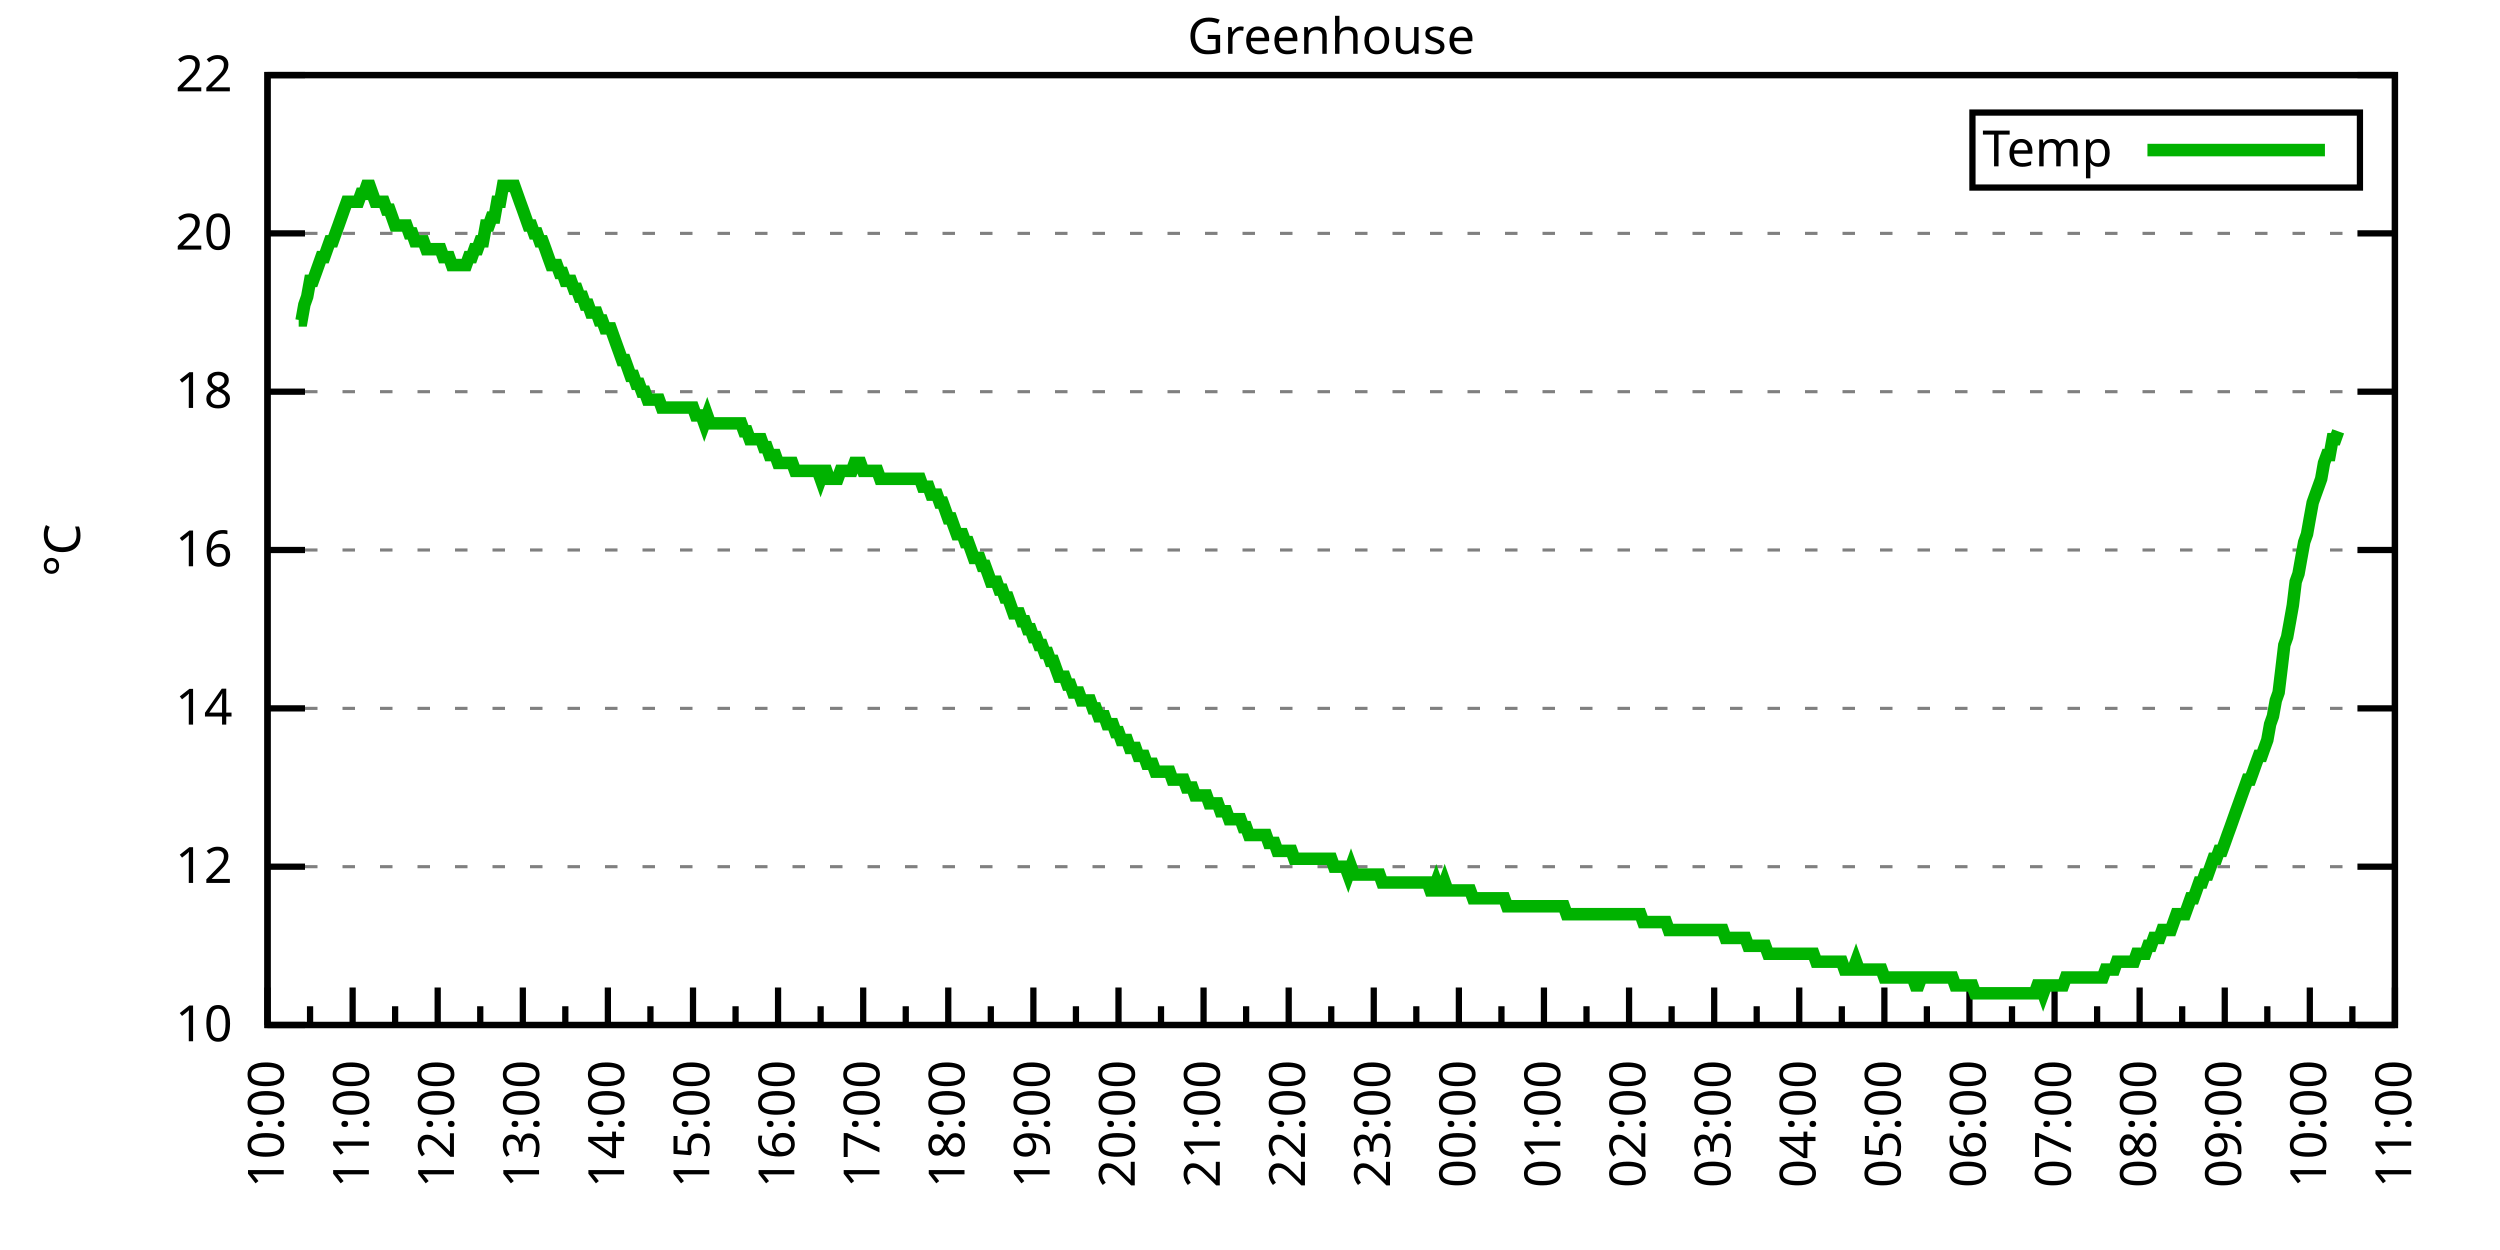
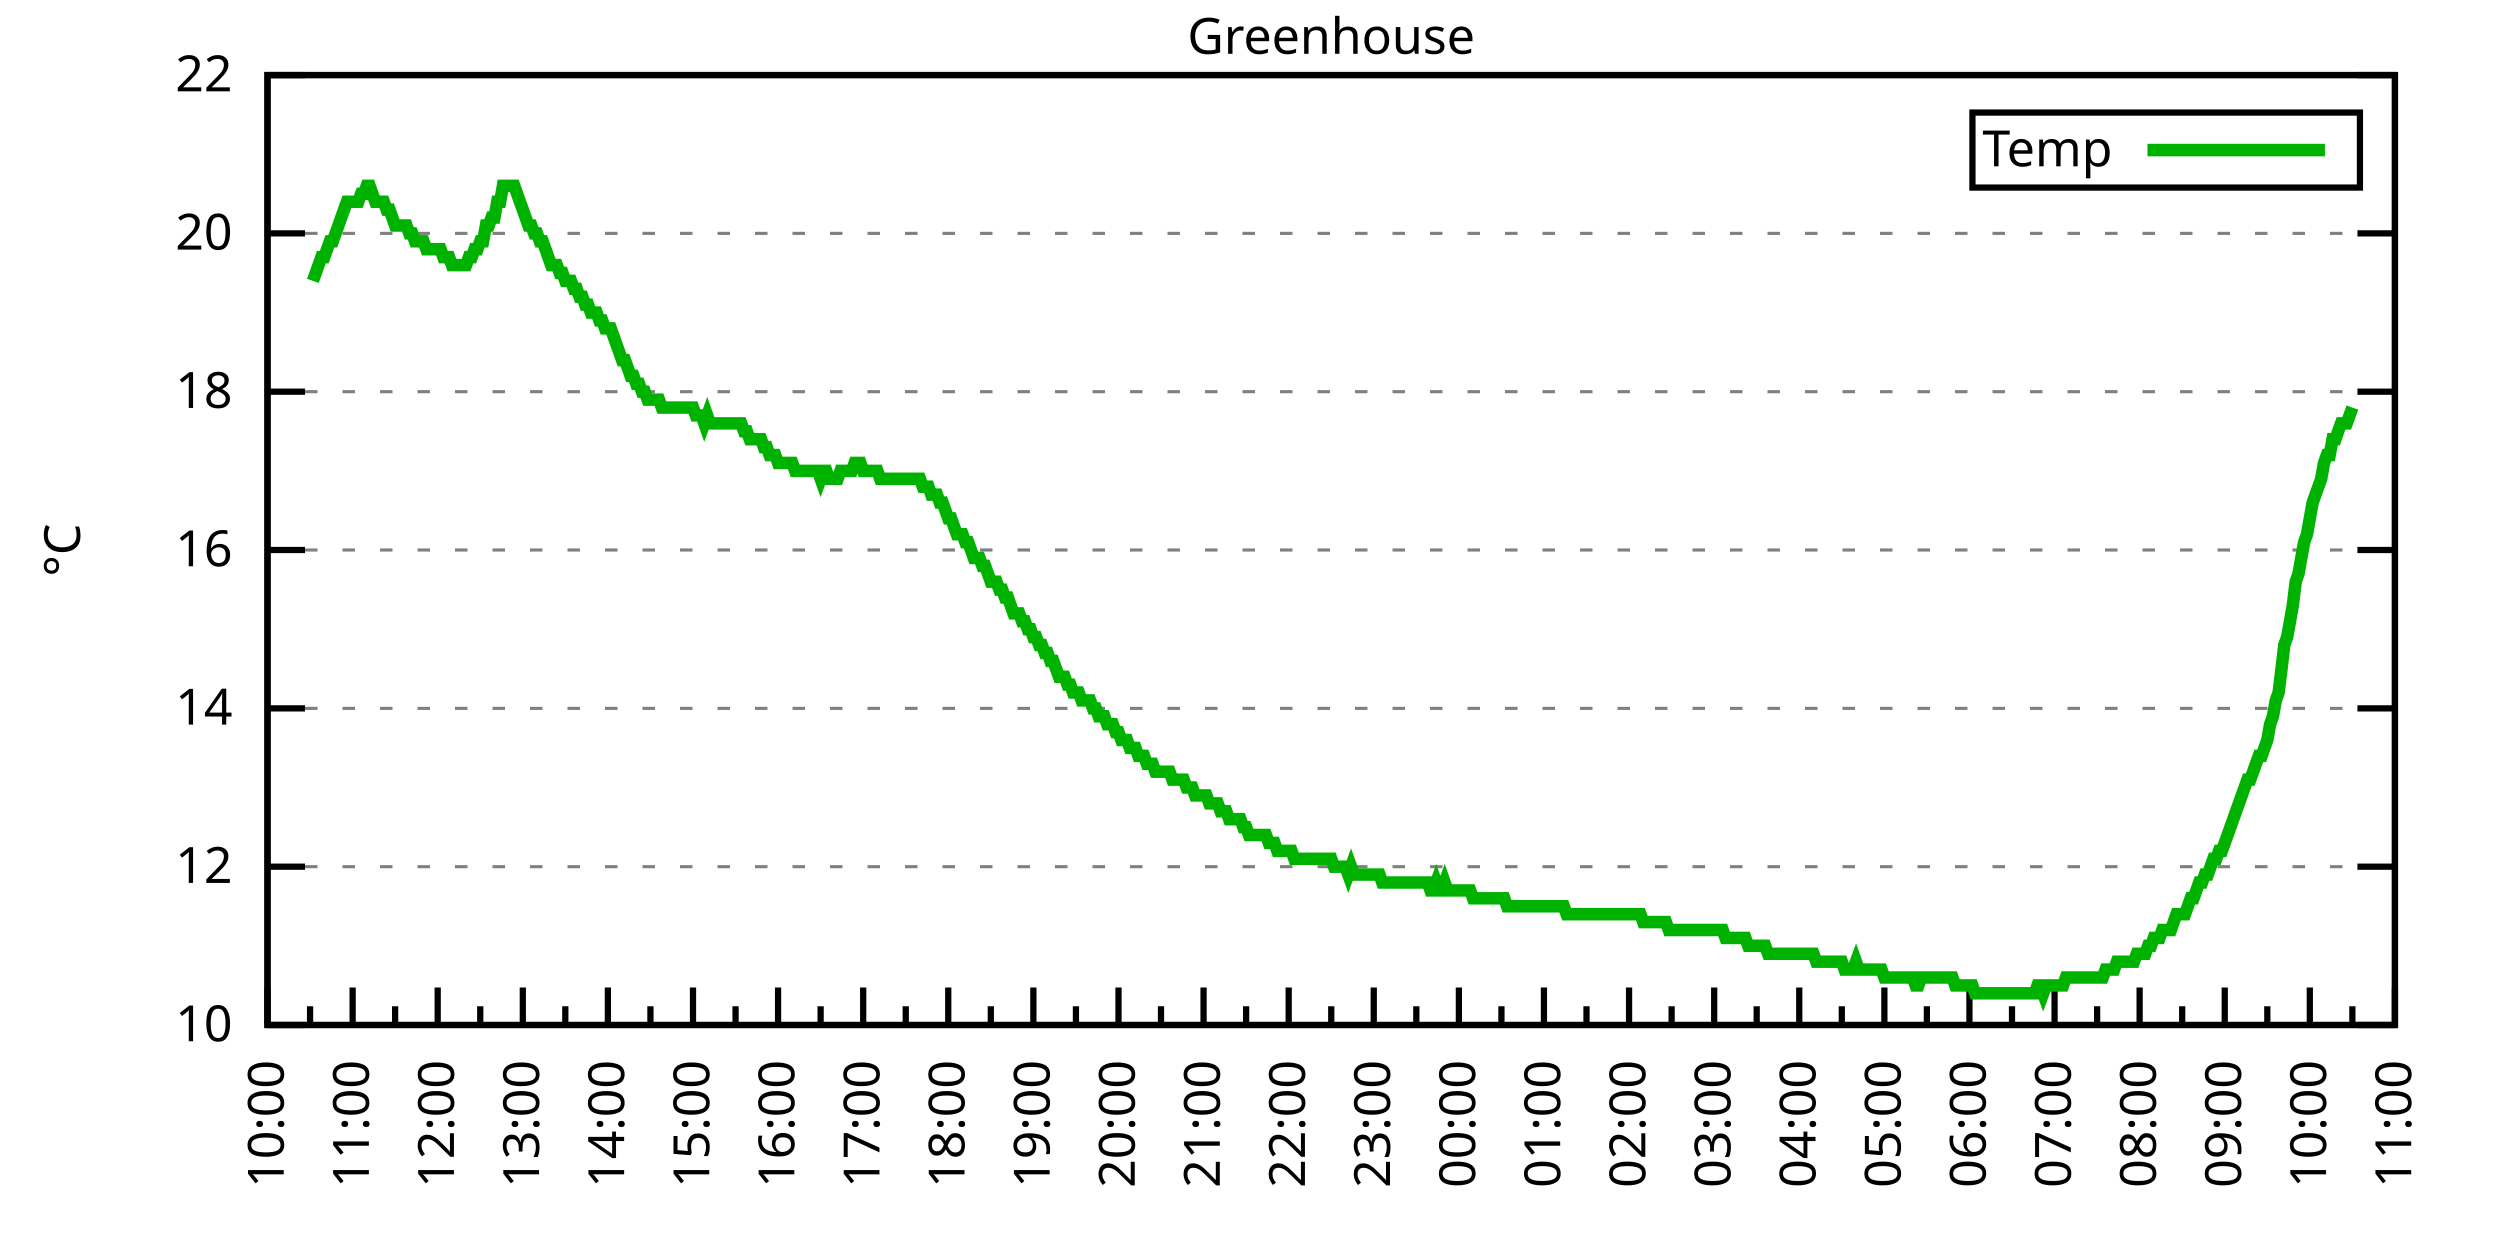
<svg xmlns="http://www.w3.org/2000/svg" xmlns:xlink="http://www.w3.org/1999/xlink" width="400" height="200" viewBox="0 0 400 200">
  <g id="gnuplot_canvas">
    <rect x="0" y="0" width="400" height="200" fill="none" />
    <defs>
      <circle id="gpDot" r="0.5" stroke-width="0.5" stroke="currentColor" />
      <path id="gpPt0" stroke-width="0.333" stroke="currentColor" d="M-1,0 h2 M0,-1 v2" />
      <path id="gpPt1" stroke-width="0.333" stroke="currentColor" d="M-1,-1 L1,1 M1,-1 L-1,1" />
      <path id="gpPt2" stroke-width="0.333" stroke="currentColor" d="M-1,0 L1,0 M0,-1 L0,1 M-1,-1 L1,1 M-1,1 L1,-1" />
      <rect id="gpPt3" stroke-width="0.333" stroke="currentColor" x="-1" y="-1" width="2" height="2" />
      <rect id="gpPt4" stroke-width="0.333" stroke="currentColor" fill="currentColor" x="-1" y="-1" width="2" height="2" />
      <circle id="gpPt5" stroke-width="0.333" stroke="currentColor" cx="0" cy="0" r="1" />
      <use xlink:href="#gpPt5" id="gpPt6" fill="currentColor" stroke="none" />
      <path id="gpPt7" stroke-width="0.333" stroke="currentColor" d="M0,-1.33 L-1.33,0.67 L1.33,0.67 z" />
      <use xlink:href="#gpPt7" id="gpPt8" fill="currentColor" stroke="none" />
      <use xlink:href="#gpPt7" id="gpPt9" stroke="currentColor" transform="rotate(180)" />
      <use xlink:href="#gpPt9" id="gpPt10" fill="currentColor" stroke="none" />
      <use xlink:href="#gpPt3" id="gpPt11" stroke="currentColor" transform="rotate(45)" />
      <use xlink:href="#gpPt11" id="gpPt12" fill="currentColor" stroke="none" />
      <path id="gpPt13" stroke-width="0.333" stroke="currentColor" d="M0,1.330 L1.265,0.411 L0.782,-1.067 L-0.782,-1.076 L-1.265,0.411 z" />
      <use xlink:href="#gpPt13" id="gpPt14" fill="currentColor" stroke="none" />
      <filter id="textbox" filterUnits="objectBoundingBox" x="0" y="0" height="1" width="1">
        <feFlood flood-color="white" flood-opacity="1" result="bgnd" />
        <feComposite in="SourceGraphic" in2="bgnd" operator="atop" />
      </filter>
      <filter id="greybox" filterUnits="objectBoundingBox" x="0" y="0" height="1" width="1">
        <feFlood flood-color="lightgrey" flood-opacity="1" result="grey" />
        <feComposite in="SourceGraphic" in2="grey" operator="atop" />
      </filter>
    </defs>
    <g fill="none" color="white" stroke="currentColor" stroke-width="1.00" stroke-linecap="butt" stroke-linejoin="miter">
</g>
    <g fill="none" color="black" stroke="currentColor" stroke-width="1.00" stroke-linecap="butt" stroke-linejoin="miter">
      <g stroke="none" shape-rendering="crispEdges">
        <polygon fill="rgb(255, 255, 255)" points="42.80,164.00 383.18,164.00 383.18,12.02 42.80,12.02 " />
      </g>
    </g>
    <g fill="none" color="black" stroke="currentColor" stroke-width="1.00" stroke-linecap="butt" stroke-linejoin="miter">
</g>
    <g fill="none" color="black" stroke="black" stroke-width="0.50" stroke-linecap="butt" stroke-linejoin="miter">
</g>
    <g fill="none" color="gray" stroke="currentColor" stroke-width="0.50" stroke-linecap="butt" stroke-linejoin="miter">
      <path stroke="gray" stroke-dasharray="2,4" class="gridline" d="M42.80,164.00 L383.19,164.00  " />
    </g>
    <g fill="none" color="gray" stroke="gray" stroke-width="1.00" stroke-linecap="butt" stroke-linejoin="miter">
</g>
    <g fill="none" color="black" stroke="currentColor" stroke-width="1.00" stroke-linecap="butt" stroke-linejoin="miter">
      <path stroke="black" d="M42.80,164.00 L48.80,164.00 M383.19,164.00 L377.19,164.00  " />
      <g transform="translate(37.20,166.60)" stroke="none" fill="black" font-family="Sans" font-size="8.00" text-anchor="end">
        <text>
          <tspan font-family="Sans"> 10</tspan>
        </text>
      </g>
    </g>
    <g fill="none" color="black" stroke="currentColor" stroke-width="1.00" stroke-linecap="butt" stroke-linejoin="miter">
</g>
    <g fill="none" color="black" stroke="black" stroke-width="0.50" stroke-linecap="butt" stroke-linejoin="miter">
</g>
    <g fill="none" color="gray" stroke="currentColor" stroke-width="0.50" stroke-linecap="butt" stroke-linejoin="miter">
      <path stroke="gray" stroke-dasharray="2,4" class="gridline" d="M42.80,138.67 L383.19,138.67  " />
    </g>
    <g fill="none" color="gray" stroke="gray" stroke-width="1.00" stroke-linecap="butt" stroke-linejoin="miter">
</g>
    <g fill="none" color="black" stroke="currentColor" stroke-width="1.00" stroke-linecap="butt" stroke-linejoin="miter">
      <path stroke="black" d="M42.80,138.67 L48.80,138.67 M383.19,138.67 L377.19,138.67  " />
      <g transform="translate(37.20,141.27)" stroke="none" fill="black" font-family="Sans" font-size="8.00" text-anchor="end">
        <text>
          <tspan font-family="Sans"> 12</tspan>
        </text>
      </g>
    </g>
    <g fill="none" color="black" stroke="currentColor" stroke-width="1.00" stroke-linecap="butt" stroke-linejoin="miter">
</g>
    <g fill="none" color="black" stroke="black" stroke-width="0.50" stroke-linecap="butt" stroke-linejoin="miter">
</g>
    <g fill="none" color="gray" stroke="currentColor" stroke-width="0.50" stroke-linecap="butt" stroke-linejoin="miter">
      <path stroke="gray" stroke-dasharray="2,4" class="gridline" d="M42.80,113.34 L383.19,113.34  " />
    </g>
    <g fill="none" color="gray" stroke="gray" stroke-width="1.00" stroke-linecap="butt" stroke-linejoin="miter">
</g>
    <g fill="none" color="black" stroke="currentColor" stroke-width="1.00" stroke-linecap="butt" stroke-linejoin="miter">
      <path stroke="black" d="M42.80,113.34 L48.80,113.34 M383.19,113.34 L377.19,113.34  " />
      <g transform="translate(37.20,115.94)" stroke="none" fill="black" font-family="Sans" font-size="8.00" text-anchor="end">
        <text>
          <tspan font-family="Sans"> 14</tspan>
        </text>
      </g>
    </g>
    <g fill="none" color="black" stroke="currentColor" stroke-width="1.00" stroke-linecap="butt" stroke-linejoin="miter">
</g>
    <g fill="none" color="black" stroke="black" stroke-width="0.50" stroke-linecap="butt" stroke-linejoin="miter">
</g>
    <g fill="none" color="gray" stroke="currentColor" stroke-width="0.50" stroke-linecap="butt" stroke-linejoin="miter">
      <path stroke="gray" stroke-dasharray="2,4" class="gridline" d="M42.80,88.00 L383.19,88.00  " />
    </g>
    <g fill="none" color="gray" stroke="gray" stroke-width="1.00" stroke-linecap="butt" stroke-linejoin="miter">
</g>
    <g fill="none" color="black" stroke="currentColor" stroke-width="1.00" stroke-linecap="butt" stroke-linejoin="miter">
      <path stroke="black" d="M42.80,88.00 L48.80,88.00 M383.19,88.00 L377.19,88.00  " />
      <g transform="translate(37.20,90.60)" stroke="none" fill="black" font-family="Sans" font-size="8.00" text-anchor="end">
        <text>
          <tspan font-family="Sans"> 16</tspan>
        </text>
      </g>
    </g>
    <g fill="none" color="black" stroke="currentColor" stroke-width="1.00" stroke-linecap="butt" stroke-linejoin="miter">
</g>
    <g fill="none" color="black" stroke="black" stroke-width="0.50" stroke-linecap="butt" stroke-linejoin="miter">
</g>
    <g fill="none" color="gray" stroke="currentColor" stroke-width="0.50" stroke-linecap="butt" stroke-linejoin="miter">
      <path stroke="gray" stroke-dasharray="2,4" class="gridline" d="M42.80,62.67 L383.19,62.67  " />
    </g>
    <g fill="none" color="gray" stroke="gray" stroke-width="1.00" stroke-linecap="butt" stroke-linejoin="miter">
</g>
    <g fill="none" color="black" stroke="currentColor" stroke-width="1.00" stroke-linecap="butt" stroke-linejoin="miter">
      <path stroke="black" d="M42.80,62.67 L48.80,62.67 M383.19,62.67 L377.19,62.67  " />
      <g transform="translate(37.20,65.27)" stroke="none" fill="black" font-family="Sans" font-size="8.00" text-anchor="end">
        <text>
          <tspan font-family="Sans"> 18</tspan>
        </text>
      </g>
    </g>
    <g fill="none" color="black" stroke="currentColor" stroke-width="1.00" stroke-linecap="butt" stroke-linejoin="miter">
</g>
    <g fill="none" color="black" stroke="black" stroke-width="0.50" stroke-linecap="butt" stroke-linejoin="miter">
</g>
    <g fill="none" color="gray" stroke="currentColor" stroke-width="0.50" stroke-linecap="butt" stroke-linejoin="miter">
      <path stroke="gray" stroke-dasharray="2,4" class="gridline" d="M42.80,37.34 L383.19,37.34  " />
    </g>
    <g fill="none" color="gray" stroke="gray" stroke-width="1.00" stroke-linecap="butt" stroke-linejoin="miter">
</g>
    <g fill="none" color="black" stroke="currentColor" stroke-width="1.00" stroke-linecap="butt" stroke-linejoin="miter">
      <path stroke="black" d="M42.80,37.34 L48.80,37.34 M383.19,37.34 L377.19,37.34  " />
      <g transform="translate(37.20,39.94)" stroke="none" fill="black" font-family="Sans" font-size="8.00" text-anchor="end">
        <text>
          <tspan font-family="Sans"> 20</tspan>
        </text>
      </g>
    </g>
    <g fill="none" color="black" stroke="currentColor" stroke-width="1.00" stroke-linecap="butt" stroke-linejoin="miter">
</g>
    <g fill="none" color="black" stroke="black" stroke-width="0.50" stroke-linecap="butt" stroke-linejoin="miter">
</g>
    <g fill="none" color="gray" stroke="currentColor" stroke-width="0.50" stroke-linecap="butt" stroke-linejoin="miter">
      <path stroke="gray" stroke-dasharray="2,4" class="gridline" d="M42.80,12.01 L383.19,12.01  " />
    </g>
    <g fill="none" color="gray" stroke="gray" stroke-width="1.00" stroke-linecap="butt" stroke-linejoin="miter">
</g>
    <g fill="none" color="black" stroke="currentColor" stroke-width="1.00" stroke-linecap="butt" stroke-linejoin="miter">
      <path stroke="black" d="M42.80,12.01 L48.80,12.01 M383.19,12.01 L377.19,12.01  " />
      <g transform="translate(37.20,14.61)" stroke="none" fill="black" font-family="Sans" font-size="8.00" text-anchor="end">
        <text>
          <tspan font-family="Sans"> 22</tspan>
        </text>
      </g>
    </g>
    <g fill="none" color="black" stroke="currentColor" stroke-width="1.00" stroke-linecap="butt" stroke-linejoin="miter">
      <path stroke="black" d="M42.80,164.00 L42.80,158.00  " />
      <g transform="translate(45.40,169.60) rotate(270)" stroke="none" fill="black" font-family="Sans" font-size="8.00" text-anchor="end">
        <text>
          <tspan font-family="Sans">10:00</tspan>
        </text>
      </g>
    </g>
    <g fill="none" color="black" stroke="currentColor" stroke-width="1.00" stroke-linecap="butt" stroke-linejoin="miter">
      <path stroke="black" d="M49.61,164.00 L49.61,161.00 M56.42,164.00 L56.42,158.00  " />
      <g transform="translate(59.02,169.60) rotate(270)" stroke="none" fill="black" font-family="Sans" font-size="8.00" text-anchor="end">
        <text>
          <tspan font-family="Sans">11:00</tspan>
        </text>
      </g>
    </g>
    <g fill="none" color="black" stroke="currentColor" stroke-width="1.00" stroke-linecap="butt" stroke-linejoin="miter">
      <path stroke="black" d="M63.22,164.00 L63.22,161.00 M70.03,164.00 L70.03,158.00  " />
      <g transform="translate(72.63,169.60) rotate(270)" stroke="none" fill="black" font-family="Sans" font-size="8.00" text-anchor="end">
        <text>
          <tspan font-family="Sans">12:00</tspan>
        </text>
      </g>
    </g>
    <g fill="none" color="black" stroke="currentColor" stroke-width="1.00" stroke-linecap="butt" stroke-linejoin="miter">
      <path stroke="black" d="M76.84,164.00 L76.84,161.00 M83.65,164.00 L83.65,158.00  " />
      <g transform="translate(86.25,169.60) rotate(270)" stroke="none" fill="black" font-family="Sans" font-size="8.00" text-anchor="end">
        <text>
          <tspan font-family="Sans">13:00</tspan>
        </text>
      </g>
    </g>
    <g fill="none" color="black" stroke="currentColor" stroke-width="1.00" stroke-linecap="butt" stroke-linejoin="miter">
      <path stroke="black" d="M90.45,164.00 L90.45,161.00 M97.26,164.00 L97.26,158.00  " />
      <g transform="translate(99.86,169.60) rotate(270)" stroke="none" fill="black" font-family="Sans" font-size="8.00" text-anchor="end">
        <text>
          <tspan font-family="Sans">14:00</tspan>
        </text>
      </g>
    </g>
    <g fill="none" color="black" stroke="currentColor" stroke-width="1.00" stroke-linecap="butt" stroke-linejoin="miter">
      <path stroke="black" d="M104.07,164.00 L104.07,161.00 M110.88,164.00 L110.88,158.00  " />
      <g transform="translate(113.48,169.60) rotate(270)" stroke="none" fill="black" font-family="Sans" font-size="8.00" text-anchor="end">
        <text>
          <tspan font-family="Sans">15:00</tspan>
        </text>
      </g>
    </g>
    <g fill="none" color="black" stroke="currentColor" stroke-width="1.00" stroke-linecap="butt" stroke-linejoin="miter">
      <path stroke="black" d="M117.69,164.00 L117.69,161.00 M124.49,164.00 L124.49,158.00  " />
      <g transform="translate(127.09,169.60) rotate(270)" stroke="none" fill="black" font-family="Sans" font-size="8.00" text-anchor="end">
        <text>
          <tspan font-family="Sans">16:00</tspan>
        </text>
      </g>
    </g>
    <g fill="none" color="black" stroke="currentColor" stroke-width="1.00" stroke-linecap="butt" stroke-linejoin="miter">
      <path stroke="black" d="M131.30,164.00 L131.30,161.00 M138.11,164.00 L138.11,158.00  " />
      <g transform="translate(140.71,169.60) rotate(270)" stroke="none" fill="black" font-family="Sans" font-size="8.00" text-anchor="end">
        <text>
          <tspan font-family="Sans">17:00</tspan>
        </text>
      </g>
    </g>
    <g fill="none" color="black" stroke="currentColor" stroke-width="1.00" stroke-linecap="butt" stroke-linejoin="miter">
      <path stroke="black" d="M144.92,164.00 L144.92,161.00 M151.72,164.00 L151.72,158.00  " />
      <g transform="translate(154.32,169.60) rotate(270)" stroke="none" fill="black" font-family="Sans" font-size="8.00" text-anchor="end">
        <text>
          <tspan font-family="Sans">18:00</tspan>
        </text>
      </g>
    </g>
    <g fill="none" color="black" stroke="currentColor" stroke-width="1.00" stroke-linecap="butt" stroke-linejoin="miter">
      <path stroke="black" d="M158.53,164.00 L158.53,161.00 M165.34,164.00 L165.34,158.00  " />
      <g transform="translate(167.94,169.60) rotate(270)" stroke="none" fill="black" font-family="Sans" font-size="8.00" text-anchor="end">
        <text>
          <tspan font-family="Sans">19:00</tspan>
        </text>
      </g>
    </g>
    <g fill="none" color="black" stroke="currentColor" stroke-width="1.00" stroke-linecap="butt" stroke-linejoin="miter">
      <path stroke="black" d="M172.15,164.00 L172.15,161.00 M178.96,164.00 L178.96,158.00  " />
      <g transform="translate(181.56,169.60) rotate(270)" stroke="none" fill="black" font-family="Sans" font-size="8.00" text-anchor="end">
        <text>
          <tspan font-family="Sans">20:00</tspan>
        </text>
      </g>
    </g>
    <g fill="none" color="black" stroke="currentColor" stroke-width="1.00" stroke-linecap="butt" stroke-linejoin="miter">
      <path stroke="black" d="M185.76,164.00 L185.76,161.00 M192.57,164.00 L192.57,158.00  " />
      <g transform="translate(195.17,169.60) rotate(270)" stroke="none" fill="black" font-family="Sans" font-size="8.00" text-anchor="end">
        <text>
          <tspan font-family="Sans">21:00</tspan>
        </text>
      </g>
    </g>
    <g fill="none" color="black" stroke="currentColor" stroke-width="1.00" stroke-linecap="butt" stroke-linejoin="miter">
      <path stroke="black" d="M199.38,164.00 L199.38,161.00 M206.19,164.00 L206.19,158.00  " />
      <g transform="translate(208.79,169.60) rotate(270)" stroke="none" fill="black" font-family="Sans" font-size="8.00" text-anchor="end">
        <text>
          <tspan font-family="Sans">22:00</tspan>
        </text>
      </g>
    </g>
    <g fill="none" color="black" stroke="currentColor" stroke-width="1.00" stroke-linecap="butt" stroke-linejoin="miter">
      <path stroke="black" d="M213.00,164.00 L213.00,161.00 M219.80,164.00 L219.80,158.00  " />
      <g transform="translate(222.40,169.60) rotate(270)" stroke="none" fill="black" font-family="Sans" font-size="8.00" text-anchor="end">
        <text>
          <tspan font-family="Sans">23:00</tspan>
        </text>
      </g>
    </g>
    <g fill="none" color="black" stroke="currentColor" stroke-width="1.00" stroke-linecap="butt" stroke-linejoin="miter">
      <path stroke="black" d="M226.61,164.00 L226.61,161.00 M233.42,164.00 L233.42,158.00  " />
      <g transform="translate(236.02,169.60) rotate(270)" stroke="none" fill="black" font-family="Sans" font-size="8.00" text-anchor="end">
        <text>
          <tspan font-family="Sans">00:00</tspan>
        </text>
      </g>
    </g>
    <g fill="none" color="black" stroke="currentColor" stroke-width="1.00" stroke-linecap="butt" stroke-linejoin="miter">
      <path stroke="black" d="M240.23,164.00 L240.23,161.00 M247.03,164.00 L247.03,158.00  " />
      <g transform="translate(249.63,169.60) rotate(270)" stroke="none" fill="black" font-family="Sans" font-size="8.00" text-anchor="end">
        <text>
          <tspan font-family="Sans">01:00</tspan>
        </text>
      </g>
    </g>
    <g fill="none" color="black" stroke="currentColor" stroke-width="1.00" stroke-linecap="butt" stroke-linejoin="miter">
      <path stroke="black" d="M253.84,164.00 L253.84,161.00 M260.65,164.00 L260.65,158.00  " />
      <g transform="translate(263.25,169.60) rotate(270)" stroke="none" fill="black" font-family="Sans" font-size="8.00" text-anchor="end">
        <text>
          <tspan font-family="Sans">02:00</tspan>
        </text>
      </g>
    </g>
    <g fill="none" color="black" stroke="currentColor" stroke-width="1.00" stroke-linecap="butt" stroke-linejoin="miter">
      <path stroke="black" d="M267.46,164.00 L267.46,161.00 M274.27,164.00 L274.27,158.00  " />
      <g transform="translate(276.87,169.60) rotate(270)" stroke="none" fill="black" font-family="Sans" font-size="8.00" text-anchor="end">
        <text>
          <tspan font-family="Sans">03:00</tspan>
        </text>
      </g>
    </g>
    <g fill="none" color="black" stroke="currentColor" stroke-width="1.00" stroke-linecap="butt" stroke-linejoin="miter">
      <path stroke="black" d="M281.07,164.00 L281.07,161.00 M287.88,164.00 L287.88,158.00  " />
      <g transform="translate(290.48,169.60) rotate(270)" stroke="none" fill="black" font-family="Sans" font-size="8.00" text-anchor="end">
        <text>
          <tspan font-family="Sans">04:00</tspan>
        </text>
      </g>
    </g>
    <g fill="none" color="black" stroke="currentColor" stroke-width="1.00" stroke-linecap="butt" stroke-linejoin="miter">
      <path stroke="black" d="M294.69,164.00 L294.69,161.00 M301.50,164.00 L301.50,158.00  " />
      <g transform="translate(304.10,169.60) rotate(270)" stroke="none" fill="black" font-family="Sans" font-size="8.00" text-anchor="end">
        <text>
          <tspan font-family="Sans">05:00</tspan>
        </text>
      </g>
    </g>
    <g fill="none" color="black" stroke="currentColor" stroke-width="1.00" stroke-linecap="butt" stroke-linejoin="miter">
      <path stroke="black" d="M308.30,164.00 L308.30,161.00 M315.11,164.00 L315.11,158.00  " />
      <g transform="translate(317.71,169.60) rotate(270)" stroke="none" fill="black" font-family="Sans" font-size="8.00" text-anchor="end">
        <text>
          <tspan font-family="Sans">06:00</tspan>
        </text>
      </g>
    </g>
    <g fill="none" color="black" stroke="currentColor" stroke-width="1.00" stroke-linecap="butt" stroke-linejoin="miter">
      <path stroke="black" d="M321.92,164.00 L321.92,161.00 M328.73,164.00 L328.73,158.00  " />
      <g transform="translate(331.33,169.60) rotate(270)" stroke="none" fill="black" font-family="Sans" font-size="8.00" text-anchor="end">
        <text>
          <tspan font-family="Sans">07:00</tspan>
        </text>
      </g>
    </g>
    <g fill="none" color="black" stroke="currentColor" stroke-width="1.00" stroke-linecap="butt" stroke-linejoin="miter">
      <path stroke="black" d="M335.54,164.00 L335.54,161.00 M342.34,164.00 L342.34,158.00  " />
      <g transform="translate(344.94,169.60) rotate(270)" stroke="none" fill="black" font-family="Sans" font-size="8.00" text-anchor="end">
        <text>
          <tspan font-family="Sans">08:00</tspan>
        </text>
      </g>
    </g>
    <g fill="none" color="black" stroke="currentColor" stroke-width="1.00" stroke-linecap="butt" stroke-linejoin="miter">
      <path stroke="black" d="M349.15,164.00 L349.15,161.00 M355.96,164.00 L355.96,158.00  " />
      <g transform="translate(358.56,169.60) rotate(270)" stroke="none" fill="black" font-family="Sans" font-size="8.00" text-anchor="end">
        <text>
          <tspan font-family="Sans">09:00</tspan>
        </text>
      </g>
    </g>
    <g fill="none" color="black" stroke="currentColor" stroke-width="1.00" stroke-linecap="butt" stroke-linejoin="miter">
      <path stroke="black" d="M362.77,164.00 L362.77,161.00 M369.57,164.00 L369.57,158.00  " />
      <g transform="translate(372.17,169.60) rotate(270)" stroke="none" fill="black" font-family="Sans" font-size="8.00" text-anchor="end">
        <text>
          <tspan font-family="Sans">10:00</tspan>
        </text>
      </g>
    </g>
    <g fill="none" color="black" stroke="currentColor" stroke-width="1.00" stroke-linecap="butt" stroke-linejoin="miter">
      <path stroke="black" d="M376.38,164.00 L376.38,161.00 M383.19,164.00 L383.19,158.00  " />
      <g transform="translate(385.79,169.60) rotate(270)" stroke="none" fill="black" font-family="Sans" font-size="8.00" text-anchor="end">
        <text>
          <tspan font-family="Sans">11:00</tspan>
        </text>
      </g>
    </g>
    <g fill="none" color="black" stroke="currentColor" stroke-width="1.00" stroke-linecap="butt" stroke-linejoin="miter">
</g>
    <g fill="none" color="black" stroke="currentColor" stroke-width="1.00" stroke-linecap="butt" stroke-linejoin="miter">
      <path stroke="black" d="M42.80,12.01 L42.80,164.00 L383.19,164.00 L383.19,12.01 L42.80,12.01 Z  " />
    </g>
    <g fill="none" color="black" stroke="currentColor" stroke-width="1.00" stroke-linecap="butt" stroke-linejoin="miter">
      <g transform="translate(12.80,88.01) rotate(270)" stroke="none" fill="black" font-family="Sans" font-size="8.00" text-anchor="middle">
        <text>
          <tspan font-family="Sans">°C</tspan>
        </text>
      </g>
    </g>
    <g fill="none" color="black" stroke="currentColor" stroke-width="1.00" stroke-linecap="butt" stroke-linejoin="miter">
</g>
    <g fill="none" color="black" stroke="currentColor" stroke-width="1.00" stroke-linecap="butt" stroke-linejoin="miter">
      <path stroke="black" d="M315.59,30.01 L315.59,18.01 L377.59,18.01 L377.59,30.01 L315.59,30.01 Z  " />
    </g>
    <g id="Greenhouse_plot_1">
      <g fill="none" color="white" stroke="black" stroke-width="2.00" stroke-linecap="butt" stroke-linejoin="miter">
</g>
      <g fill="none" color="black" stroke="currentColor" stroke-width="2.00" stroke-linecap="butt" stroke-linejoin="miter">
        <g transform="translate(337.99,26.61)" stroke="none" fill="black" font-family="Sans" font-size="8.00" text-anchor="end">
          <text>
            <tspan font-family="Sans">Temp</tspan>
          </text>
        </g>
      </g>
      <g fill="none" color="black" stroke="currentColor" stroke-width="2.00" stroke-linecap="butt" stroke-linejoin="miter">
-         <path stroke="rgb(  0, 178,   0)" d="M343.59,24.01 L371.99,24.01 M47.79,51.27 L48.25,51.27 L48.70,48.74 L49.15,47.47 L49.61,44.94 L50.06,44.94   L50.52,43.67 L50.97,42.41 L51.42,41.14 L51.88,41.14 L52.33,39.87 L52.78,38.61 L53.24,38.61 L53.69,37.34   L54.15,36.08 L54.60,34.81 L55.05,33.54 L55.51,32.28 L55.96,32.28 L56.42,32.28 L56.87,32.28 L57.32,32.28   L57.78,31.01 L58.23,31.01 L58.68,29.74 L59.14,29.74 L59.59,31.01 L60.05,32.28 L60.50,32.28 L60.95,32.28   L61.41,32.28 L61.86,33.54 L62.32,33.54 L62.77,34.81 L63.22,36.08 L63.68,36.08 L64.13,36.08 L64.58,36.08   L65.04,36.08 L65.49,37.34 L65.95,37.34 L66.40,38.61 L66.85,38.61 L67.31,38.61 L67.76,38.61 L68.22,39.87   L68.67,39.87 L69.12,39.87 L69.58,39.87 L70.03,39.87 L70.49,39.87 L70.94,41.14 L71.39,41.14 L71.85,41.14   L72.30,42.41 L72.75,42.41 L73.21,42.41 L73.66,42.41 L74.12,42.41 L74.57,42.41 L75.02,41.14 L75.48,41.14   L75.93,39.87 L76.39,39.87 L76.84,38.61 L77.29,38.61 L77.75,36.08 L78.20,36.08 L78.65,34.81 L79.11,34.81   L79.56,32.28 L80.02,32.28 L80.47,29.74 L80.92,29.74 L81.38,29.74 L81.83,29.74 L82.29,29.74 L82.74,31.01   L83.19,32.28 L83.65,33.54 L84.10,34.81 L84.55,36.08 L85.01,36.08 L85.46,37.34 L85.92,37.34 L86.37,38.61   L86.82,38.61 L87.28,39.87 L87.73,41.14 L88.19,42.41 L88.64,42.41 L89.09,42.41 L89.55,43.67 L90.00,43.67   L90.45,44.94 L90.91,44.94 L91.36,44.94 L91.82,46.21 L92.27,46.21 L92.72,47.47 L93.18,47.47 L93.63,48.74   L94.09,48.74 L94.54,50.01 L94.99,50.01 L95.45,50.01 L95.90,51.27 L96.35,51.27 L96.81,52.54 L97.26,52.54   L97.72,52.54 L98.17,53.81 L98.62,55.07 L99.08,56.34 L99.53,57.61 L99.99,57.61 L100.44,58.87 L100.89,60.14   L101.35,60.14 L101.80,61.41 L102.25,61.41 L102.71,62.67 L103.16,62.67 L103.62,63.94 L104.07,63.94 L104.52,63.94   L104.98,63.94 L105.43,63.94 L105.89,65.21 L106.34,65.21 L106.79,65.21 L107.25,65.21 L107.70,65.21 L108.15,65.21   L108.61,65.21 L109.06,65.21 L109.52,65.21 L109.97,65.21 L110.42,65.21 L110.88,65.21 L111.33,66.47 L111.79,66.47   L112.24,66.47 L112.69,67.74 L113.15,66.47 L113.60,67.74 L114.05,67.74 L114.51,67.74 L114.96,67.74 L115.42,67.74   L115.87,67.74 L116.32,67.74 L116.78,67.74 L117.23,67.74 L117.69,67.74 L118.14,67.74 L118.59,67.74 L119.05,69.01   L119.50,69.01 L119.96,70.27 L120.41,70.27 L120.86,70.27 L121.32,70.27 L121.77,70.27 L122.22,71.54 L122.68,71.54   L123.13,72.81 L123.59,72.81 L124.04,72.81 L124.49,74.07 L124.95,74.07 L125.40,74.07 L125.86,74.07 L126.31,74.07   L126.76,74.07 L127.22,75.34 L127.67,75.34 L128.12,75.34 L128.58,75.34 L129.03,75.34 L129.49,75.34 L129.94,75.34   L130.39,75.34 L130.85,75.34 L131.30,76.61 L131.76,75.34 L132.21,75.34 L132.66,76.61 L133.12,76.61 L133.57,76.61   L134.02,76.61 L134.48,75.34 L134.93,75.34 L135.39,75.34 L135.84,75.34 L136.29,75.34 L136.75,74.07 L137.20,74.07   L137.66,74.07 L138.11,75.34 L138.56,75.34 L139.02,75.34 L139.47,75.34 L139.92,75.34 L140.38,75.34 L140.83,76.61   L141.29,76.61 L141.74,76.61 L142.19,76.61 L142.65,76.61 L143.10,76.61 L143.56,76.61 L144.01,76.61 L144.46,76.61   L144.92,76.61 L145.37,76.61 L145.82,76.61 L146.28,76.61 L146.73,76.61 L147.19,76.61 L147.64,77.87 L148.09,77.87   L148.55,77.87 L149.00,79.14 L149.46,79.14 L149.91,79.14 L150.36,80.41 L150.82,80.41 L151.27,81.67 L151.72,82.94   L152.18,82.94 L152.63,84.21 L153.09,85.47 L153.54,85.47 L153.99,85.47 L154.45,86.74 L154.90,86.74 L155.36,88.00   L155.81,89.27 L156.26,89.27 L156.72,89.27 L157.17,90.54 L157.62,90.54 L158.08,91.80 L158.53,93.07 L158.99,93.07   L159.44,93.07 L159.89,94.34 L160.35,94.34 L160.80,95.60 L161.26,95.60 L161.71,96.87 L162.16,98.14 L162.62,98.14   L163.07,98.14 L163.52,99.40 L163.98,99.40 L164.43,100.67 L164.89,100.67 L165.34,101.94 L165.79,101.94 L166.25,103.20   L166.70,103.20 L167.16,104.47 L167.61,104.47 L168.06,105.74 L168.52,105.74 L168.97,107.00 L169.43,108.27 L169.88,108.27   L170.33,108.27 L170.79,109.54 L171.24,109.54 L171.69,110.80 L172.15,110.80 L172.60,110.80 L173.06,112.07 L173.51,112.07   L173.96,112.07 L174.42,112.07 L174.87,113.34 L175.33,113.34 L175.78,114.60 L176.23,114.60 L176.69,114.60 L177.14,115.87   L177.59,115.87 L178.05,115.87 L178.50,117.14 L178.96,117.14 L179.41,118.40 L179.86,118.40 L180.32,118.40 L180.77,119.67   L181.23,119.67 L181.68,119.67 L182.13,120.94 L182.59,120.94 L183.04,120.94 L183.49,122.20 L183.95,122.20 L184.40,122.20   L184.86,123.47 L185.31,123.47 L185.76,123.47 L186.22,123.47 L186.67,123.47 L187.13,123.47 L187.58,124.74 L188.03,124.74   L188.49,124.74 L188.94,124.74 L189.39,124.74 L189.85,126.00 L190.30,126.00 L190.76,126.00 L191.21,127.27 L191.66,127.27   L192.12,127.27 L192.57,127.27 L193.03,127.27 L193.48,128.54 L193.93,128.54 L194.39,128.54 L194.84,128.54 L195.29,129.80   L195.75,129.80 L196.20,129.80 L196.66,131.07 L197.11,131.07 L197.56,131.07 L198.02,131.07 L198.47,131.07 L198.93,132.34   L199.38,132.34 L199.83,133.60 L200.29,133.60 L200.74,133.60 L201.19,133.60 L201.65,133.60 L202.10,133.60 L202.56,133.60   L203.01,134.87 L203.46,134.87 L203.92,134.87 L204.37,136.14 L204.83,136.14 L205.28,136.14 L205.73,136.14 L206.19,136.14   L206.64,136.14 L207.09,137.40 L207.55,137.40 L208.00,137.40 L208.46,137.40 L208.91,137.40 L209.36,137.40 L209.82,137.40   L210.27,137.40 L210.73,137.40 L211.18,137.40 L211.63,137.40 L212.09,137.40 L212.54,137.40 L213.00,137.40 L213.45,138.67   L213.90,138.67 L214.36,138.67 L214.81,138.67 L215.26,138.67 L215.72,139.93 L216.17,138.67 L216.63,139.93 L217.08,139.93   L217.53,139.93 L217.99,139.93 L218.44,139.93 L218.90,139.93 L219.35,139.93 L219.80,139.93 L220.26,139.93 L220.71,139.93   L221.16,141.20 L221.62,141.20 L222.07,141.20 L222.53,141.20 L222.98,141.20 L223.43,141.20 L223.89,141.20 L224.34,141.20   L224.80,141.20 L225.25,141.20 L225.70,141.20 L226.16,141.20 L226.61,141.20 L227.06,141.20 L227.52,141.20 L227.97,141.20   L228.43,141.20 L228.88,142.47 L229.33,142.47 L229.79,141.20 L230.24,142.47 L230.70,142.47 L231.15,141.20 L231.60,142.47   L232.06,142.47 L232.51,142.47 L232.96,142.47 L233.42,142.47 L233.87,142.47 L234.33,142.47 L234.78,142.47 L235.23,142.47   L235.69,143.73 L236.14,143.73 L236.60,143.73 L237.05,143.73 L237.50,143.73 L237.96,143.73 L238.41,143.73 L238.86,143.73   L239.32,143.73 L239.77,143.73 L240.23,143.73 L240.68,143.73 L241.13,145.00 L241.59,145.00 L242.04,145.00 L242.50,145.00   L242.95,145.00 L243.40,145.00 L243.86,145.00 L244.31,145.00 L244.76,145.00 L245.22,145.00 L245.67,145.00 L246.13,145.00   L246.58,145.00 L247.03,145.00 L247.49,145.00 L247.94,145.00 L248.40,145.00 L248.85,145.00 L249.30,145.00 L249.76,145.00   L250.21,145.00 L250.66,146.27 L251.12,146.27 L251.57,146.27 L252.03,146.27 L252.48,146.27 L252.93,146.27 L253.39,146.27   L253.84,146.27 L254.30,146.27 L254.75,146.27 L255.20,146.27 L255.66,146.27 L256.11,146.27 L256.56,146.27 L257.02,146.27   L257.47,146.27 L257.93,146.27 L258.38,146.27 L258.83,146.27 L259.29,146.27 L259.74,146.27 L260.20,146.27 L260.65,146.27   L261.10,146.27 L261.56,146.27 L262.01,146.27 L262.47,146.27 L262.92,147.53 L263.37,147.53 L263.83,147.53 L264.28,147.53   L264.73,147.53 L265.19,147.53 L265.64,147.53 L266.10,147.53 L266.55,147.53 L267.00,148.80 L267.46,148.80 L267.91,148.80   L268.37,148.80 L268.82,148.80 L269.27,148.80 L269.73,148.80 L270.18,148.80 L270.63,148.80 L271.09,148.80 L271.54,148.80   L272.00,148.80 L272.45,148.80 L272.90,148.80 L273.36,148.80 L273.81,148.80 L274.27,148.80 L274.72,148.80 L275.17,148.80   L275.63,148.80 L276.08,150.07 L276.53,150.07 L276.99,150.07 L277.44,150.07 L277.90,150.07 L278.35,150.07 L278.80,150.07   L279.26,150.07 L279.71,151.33 L280.17,151.33 L280.62,151.33 L281.07,151.33 L281.53,151.33 L281.98,151.33 L282.43,151.33   L282.89,152.60 L283.34,152.60 L283.80,152.60 L284.25,152.60 L284.70,152.60 L285.16,152.60 L285.61,152.60 L286.07,152.60   L286.52,152.60 L286.97,152.60 L287.43,152.60 L287.88,152.60 L288.33,152.60 L288.79,152.60 L289.24,152.60 L289.70,152.60   L290.15,152.60 L290.60,153.87 L291.06,153.87 L291.51,153.87 L291.97,153.87 L292.42,153.87 L292.87,153.87 L293.33,153.87   L293.78,153.87 L294.23,153.87 L294.69,153.87 L295.14,155.13 L295.60,155.13 L296.05,155.13 L296.50,155.13 L296.96,153.87   L297.41,155.13 L297.87,155.13 L298.32,155.13 L298.77,155.13 L299.23,155.13 L299.68,155.13 L300.13,155.13 L300.59,155.13   L301.04,155.13 L301.50,156.40 L301.95,156.40 L302.40,156.40 L302.86,156.40 L303.31,156.40 L303.77,156.40 L304.22,156.40   L304.67,156.40 L305.13,156.40 L305.58,156.40 L306.03,156.40 L306.49,157.67 L306.94,157.67 L307.40,156.40 L307.85,156.40   L308.30,156.40 L308.76,156.40 L309.21,156.40 L309.67,156.40 L310.12,156.40 L310.57,156.40 L311.03,156.40 L311.48,156.40   L311.94,156.40 L312.39,156.40 L312.84,157.67 L313.30,157.67 L313.75,157.67 L314.20,157.67 L314.66,157.67 L315.11,157.67   L315.57,157.67 L316.02,158.93 L316.47,158.93 L316.93,158.93 L317.38,158.93 L317.84,158.93 L318.29,158.93 L318.74,158.93   L319.20,158.93 L319.65,158.93 L320.10,158.93 L320.56,158.93 L321.01,158.93 L321.47,158.93 L321.92,158.93 L322.37,158.93   L322.83,158.93 L323.28,158.93 L323.74,158.93 L324.19,158.93 L324.64,158.93 L325.10,158.93 L325.55,158.93 L326.00,157.67   L326.46,157.67 L326.91,158.93 L327.37,157.67 L327.82,157.67 L328.27,157.67 L328.73,157.67 L329.18,157.67 L329.64,157.67   L330.09,157.67 L330.54,156.40 L331.00,156.40 L331.45,156.40 L331.90,156.40 L332.36,156.40 L332.81,156.40 L333.27,156.40   L333.72,156.40 L334.17,156.40 L334.63,156.40 L335.08,156.40 L335.54,156.40 L335.99,156.40 L336.44,156.40 L336.90,155.13   L337.35,155.13 L337.80,155.13 L338.26,155.13 L338.71,153.87 L339.17,153.87 L339.62,153.87 L340.07,153.87 L340.53,153.87   L340.98,153.87 L341.44,153.87 L341.89,152.60 L342.34,152.60 L342.80,152.60 L343.25,152.60 L343.70,151.33 L344.16,151.33   L344.61,150.07 L345.07,150.07 L345.52,150.07 L345.97,148.80 L346.43,148.80 L346.88,148.80 L347.34,148.80 L347.79,147.53   L348.24,146.27 L348.70,146.27 L349.15,146.27 L349.60,146.27 L350.06,145.00 L350.51,143.73 L350.97,143.73 L351.42,142.47   L351.87,141.20 L352.33,141.20 L352.78,139.93 L353.24,139.93 L353.69,138.67 L354.14,137.40 L354.60,137.40 L355.05,136.14   L355.50,136.14 L355.96,134.87 L356.41,133.60 L356.87,132.34 L357.32,131.07 L357.77,129.80 L358.23,128.54 L358.68,127.27   L359.14,126.00 L359.59,124.74 L360.04,124.74 L360.50,123.47 L360.95,122.20 L361.41,120.94 L361.86,120.94 L362.31,119.67   L362.77,118.40 L363.22,115.87 L363.67,114.60 L364.13,112.07 L364.58,110.80 L365.04,107.00 L365.49,103.20 L365.94,101.94   L366.40,99.40 L366.85,96.87 L367.31,93.07 L367.76,91.80 L368.21,89.27 L368.67,86.74 L369.12,85.47 L369.57,82.94   L370.03,80.41 L370.48,79.14 L370.94,77.87 L371.39,76.61 L371.84,74.07 L372.30,72.81 L372.75,72.81 L373.21,70.27   L373.66,70.27 L374.11,69.01  " />
+         <path stroke="rgb(  0, 178,   0)" d="M343.59,24.01 L371.99,24.01 M50.06,44.94 L50.52,43.67 L50.97,42.41 L51.42,41.14 L51.88,41.14 L52.33,39.87   L52.78,38.61 L53.24,38.61 L53.69,37.34 L54.15,36.08 L54.60,34.81 L55.05,33.54 L55.51,32.28 L55.96,32.28   L56.42,32.28 L56.87,32.28 L57.32,32.28 L57.78,31.01 L58.23,31.01 L58.68,29.74 L59.14,29.74 L59.59,31.01   L60.05,32.28 L60.50,32.28 L60.95,32.28 L61.41,32.28 L61.86,33.54 L62.32,33.54 L62.77,34.81 L63.22,36.08   L63.68,36.08 L64.13,36.08 L64.58,36.08 L65.04,36.08 L65.49,37.34 L65.95,37.34 L66.40,38.61 L66.85,38.61   L67.31,38.61 L67.76,38.61 L68.22,39.87 L68.67,39.87 L69.12,39.87 L69.58,39.87 L70.03,39.87 L70.49,39.87   L70.94,41.14 L71.39,41.14 L71.85,41.14 L72.30,42.41 L72.75,42.41 L73.21,42.41 L73.66,42.41 L74.12,42.41   L74.57,42.41 L75.02,41.14 L75.48,41.14 L75.93,39.87 L76.39,39.87 L76.84,38.61 L77.29,38.61 L77.75,36.08   L78.20,36.08 L78.65,34.81 L79.11,34.81 L79.56,32.28 L80.02,32.28 L80.47,29.74 L80.92,29.74 L81.38,29.74   L81.83,29.74 L82.29,29.74 L82.74,31.01 L83.19,32.28 L83.65,33.54 L84.10,34.81 L84.55,36.08 L85.01,36.08   L85.46,37.34 L85.92,37.34 L86.37,38.61 L86.82,38.61 L87.28,39.87 L87.73,41.14 L88.19,42.41 L88.64,42.41   L89.09,42.41 L89.55,43.67 L90.00,43.67 L90.45,44.94 L90.91,44.94 L91.36,44.94 L91.82,46.21 L92.27,46.21   L92.72,47.47 L93.18,47.47 L93.63,48.74 L94.09,48.74 L94.54,50.01 L94.99,50.01 L95.45,50.01 L95.90,51.27   L96.35,51.27 L96.81,52.54 L97.26,52.54 L97.72,52.54 L98.17,53.81 L98.62,55.07 L99.08,56.34 L99.53,57.61   L99.99,57.61 L100.44,58.87 L100.89,60.14 L101.35,60.14 L101.80,61.41 L102.25,61.41 L102.71,62.67 L103.16,62.67   L103.62,63.94 L104.07,63.94 L104.52,63.94 L104.98,63.94 L105.43,63.94 L105.89,65.21 L106.34,65.21 L106.79,65.21   L107.25,65.21 L107.70,65.21 L108.15,65.21 L108.61,65.21 L109.06,65.21 L109.52,65.21 L109.97,65.21 L110.42,65.21   L110.88,65.21 L111.33,66.47 L111.79,66.47 L112.24,66.47 L112.69,67.74 L113.15,66.47 L113.60,67.74 L114.05,67.74   L114.51,67.74 L114.96,67.74 L115.42,67.74 L115.87,67.74 L116.32,67.74 L116.78,67.74 L117.23,67.74 L117.69,67.74   L118.14,67.74 L118.59,67.74 L119.05,69.01 L119.50,69.01 L119.96,70.27 L120.41,70.27 L120.86,70.27 L121.32,70.27   L121.77,70.27 L122.22,71.54 L122.68,71.54 L123.13,72.81 L123.59,72.81 L124.04,72.81 L124.49,74.07 L124.95,74.07   L125.40,74.07 L125.86,74.07 L126.31,74.07 L126.76,74.07 L127.22,75.34 L127.67,75.34 L128.12,75.34 L128.58,75.34   L129.03,75.34 L129.49,75.34 L129.94,75.34 L130.39,75.34 L130.85,75.34 L131.30,76.61 L131.76,75.34 L132.21,75.34   L132.66,76.61 L133.12,76.61 L133.57,76.61 L134.02,76.61 L134.48,75.34 L134.93,75.34 L135.39,75.34 L135.84,75.34   L136.29,75.34 L136.75,74.07 L137.20,74.07 L137.66,74.07 L138.11,75.34 L138.56,75.34 L139.02,75.34 L139.47,75.34   L139.92,75.34 L140.38,75.34 L140.83,76.61 L141.29,76.61 L141.74,76.61 L142.19,76.61 L142.65,76.61 L143.10,76.61   L143.56,76.61 L144.01,76.61 L144.46,76.61 L144.92,76.61 L145.37,76.61 L145.82,76.61 L146.28,76.61 L146.73,76.61   L147.19,76.61 L147.64,77.87 L148.09,77.87 L148.55,77.87 L149.00,79.14 L149.46,79.14 L149.91,79.14 L150.36,80.41   L150.82,80.41 L151.27,81.67 L151.72,82.94 L152.18,82.94 L152.63,84.21 L153.09,85.47 L153.54,85.47 L153.99,85.47   L154.45,86.74 L154.90,86.74 L155.36,88.00 L155.81,89.27 L156.26,89.27 L156.72,89.27 L157.17,90.54 L157.62,90.54   L158.08,91.80 L158.53,93.07 L158.99,93.07 L159.44,93.07 L159.89,94.34 L160.35,94.34 L160.80,95.60 L161.26,95.60   L161.71,96.87 L162.16,98.14 L162.62,98.14 L163.07,98.14 L163.52,99.40 L163.98,99.40 L164.43,100.67 L164.89,100.67   L165.34,101.94 L165.79,101.94 L166.25,103.20 L166.70,103.20 L167.16,104.47 L167.61,104.47 L168.06,105.74 L168.52,105.74   L168.97,107.00 L169.43,108.27 L169.88,108.27 L170.33,108.27 L170.79,109.54 L171.24,109.54 L171.69,110.80 L172.15,110.80   L172.60,110.80 L173.06,112.07 L173.51,112.07 L173.96,112.07 L174.42,112.07 L174.87,113.34 L175.33,113.34 L175.78,114.60   L176.23,114.60 L176.69,114.60 L177.14,115.87 L177.59,115.87 L178.05,115.87 L178.50,117.14 L178.96,117.14 L179.41,118.40   L179.86,118.40 L180.32,118.40 L180.77,119.67 L181.23,119.67 L181.68,119.67 L182.13,120.94 L182.59,120.94 L183.04,120.94   L183.49,122.20 L183.95,122.20 L184.40,122.20 L184.86,123.47 L185.31,123.47 L185.76,123.47 L186.22,123.47 L186.67,123.47   L187.13,123.47 L187.58,124.74 L188.03,124.74 L188.49,124.74 L188.94,124.74 L189.39,124.74 L189.85,126.00 L190.30,126.00   L190.76,126.00 L191.21,127.27 L191.66,127.27 L192.12,127.27 L192.57,127.27 L193.03,127.27 L193.48,128.54 L193.93,128.54   L194.39,128.54 L194.84,128.54 L195.29,129.80 L195.75,129.80 L196.20,129.80 L196.66,131.07 L197.11,131.07 L197.56,131.07   L198.02,131.07 L198.47,131.07 L198.93,132.34 L199.38,132.34 L199.83,133.60 L200.29,133.60 L200.74,133.60 L201.19,133.60   L201.65,133.60 L202.10,133.60 L202.56,133.60 L203.01,134.87 L203.46,134.87 L203.92,134.87 L204.37,136.14 L204.83,136.14   L205.28,136.14 L205.73,136.14 L206.19,136.14 L206.64,136.14 L207.09,137.40 L207.55,137.40 L208.00,137.40 L208.46,137.40   L208.91,137.40 L209.36,137.40 L209.82,137.40 L210.27,137.40 L210.73,137.40 L211.18,137.40 L211.63,137.40 L212.09,137.40   L212.54,137.40 L213.00,137.40 L213.45,138.67 L213.90,138.67 L214.36,138.67 L214.81,138.67 L215.26,138.67 L215.72,139.93   L216.17,138.67 L216.63,139.93 L217.08,139.93 L217.53,139.93 L217.99,139.93 L218.44,139.93 L218.90,139.93 L219.35,139.93   L219.80,139.93 L220.26,139.93 L220.71,139.93 L221.16,141.20 L221.62,141.20 L222.07,141.20 L222.53,141.20 L222.98,141.20   L223.43,141.20 L223.89,141.20 L224.34,141.20 L224.80,141.20 L225.25,141.20 L225.70,141.20 L226.16,141.20 L226.61,141.20   L227.06,141.20 L227.52,141.20 L227.97,141.20 L228.43,141.20 L228.88,142.47 L229.33,142.47 L229.79,141.20 L230.24,142.47   L230.70,142.47 L231.15,141.20 L231.60,142.47 L232.06,142.47 L232.51,142.47 L232.96,142.47 L233.42,142.47 L233.87,142.47   L234.33,142.47 L234.78,142.47 L235.23,142.47 L235.69,143.73 L236.14,143.73 L236.60,143.73 L237.05,143.73 L237.50,143.73   L237.96,143.73 L238.41,143.73 L238.86,143.73 L239.32,143.73 L239.77,143.73 L240.23,143.73 L240.68,143.73 L241.13,145.00   L241.59,145.00 L242.04,145.00 L242.50,145.00 L242.95,145.00 L243.40,145.00 L243.86,145.00 L244.31,145.00 L244.76,145.00   L245.22,145.00 L245.67,145.00 L246.13,145.00 L246.58,145.00 L247.03,145.00 L247.49,145.00 L247.94,145.00 L248.40,145.00   L248.85,145.00 L249.30,145.00 L249.76,145.00 L250.21,145.00 L250.66,146.27 L251.12,146.27 L251.57,146.27 L252.03,146.27   L252.48,146.27 L252.93,146.27 L253.39,146.27 L253.84,146.27 L254.30,146.27 L254.75,146.27 L255.20,146.27 L255.66,146.27   L256.11,146.27 L256.56,146.27 L257.02,146.27 L257.47,146.27 L257.93,146.27 L258.38,146.27 L258.83,146.27 L259.29,146.27   L259.74,146.27 L260.20,146.27 L260.65,146.27 L261.10,146.27 L261.56,146.27 L262.01,146.27 L262.47,146.27 L262.92,147.53   L263.37,147.53 L263.83,147.53 L264.28,147.53 L264.73,147.53 L265.19,147.53 L265.64,147.53 L266.10,147.53 L266.55,147.53   L267.00,148.80 L267.46,148.80 L267.91,148.80 L268.37,148.80 L268.82,148.80 L269.27,148.80 L269.73,148.80 L270.18,148.80   L270.63,148.80 L271.09,148.80 L271.54,148.80 L272.00,148.80 L272.45,148.80 L272.90,148.80 L273.36,148.80 L273.81,148.80   L274.27,148.80 L274.72,148.80 L275.17,148.80 L275.63,148.80 L276.08,150.07 L276.53,150.07 L276.99,150.07 L277.44,150.07   L277.90,150.07 L278.35,150.07 L278.80,150.07 L279.26,150.07 L279.71,151.33 L280.17,151.33 L280.62,151.33 L281.07,151.33   L281.53,151.33 L281.98,151.33 L282.43,151.33 L282.89,152.60 L283.34,152.60 L283.80,152.60 L284.25,152.60 L284.70,152.60   L285.16,152.60 L285.61,152.60 L286.07,152.60 L286.52,152.60 L286.97,152.60 L287.43,152.60 L287.88,152.60 L288.33,152.60   L288.79,152.60 L289.24,152.60 L289.70,152.60 L290.15,152.60 L290.60,153.87 L291.06,153.87 L291.51,153.87 L291.97,153.87   L292.42,153.87 L292.87,153.87 L293.33,153.87 L293.78,153.87 L294.23,153.87 L294.69,153.87 L295.14,155.13 L295.60,155.13   L296.05,155.13 L296.50,155.13 L296.96,153.87 L297.41,155.13 L297.87,155.13 L298.32,155.13 L298.77,155.13 L299.23,155.13   L299.68,155.13 L300.13,155.13 L300.59,155.13 L301.04,155.13 L301.50,156.40 L301.95,156.40 L302.40,156.40 L302.86,156.40   L303.31,156.40 L303.77,156.40 L304.22,156.40 L304.67,156.40 L305.13,156.40 L305.58,156.40 L306.03,156.40 L306.49,157.67   L306.94,157.67 L307.40,156.40 L307.85,156.40 L308.30,156.40 L308.76,156.40 L309.21,156.40 L309.67,156.40 L310.12,156.40   L310.57,156.40 L311.03,156.40 L311.48,156.40 L311.94,156.40 L312.39,156.40 L312.84,157.67 L313.30,157.67 L313.75,157.67   L314.20,157.67 L314.66,157.67 L315.11,157.67 L315.57,157.67 L316.02,158.93 L316.47,158.93 L316.93,158.93 L317.38,158.93   L317.84,158.93 L318.29,158.93 L318.74,158.93 L319.20,158.93 L319.65,158.93 L320.10,158.93 L320.56,158.93 L321.01,158.93   L321.47,158.93 L321.92,158.93 L322.37,158.93 L322.83,158.93 L323.28,158.93 L323.74,158.93 L324.19,158.93 L324.64,158.93   L325.10,158.93 L325.55,158.93 L326.00,157.67 L326.46,157.67 L326.91,158.93 L327.37,157.67 L327.82,157.67 L328.27,157.67   L328.73,157.67 L329.18,157.67 L329.64,157.67 L330.09,157.67 L330.54,156.40 L331.00,156.40 L331.45,156.40 L331.90,156.40   L332.36,156.40 L332.81,156.40 L333.27,156.40 L333.72,156.40 L334.17,156.40 L334.63,156.40 L335.08,156.40 L335.54,156.40   L335.99,156.40 L336.44,156.40 L336.90,155.13 L337.35,155.13 L337.80,155.13 L338.26,155.13 L338.71,153.87 L339.17,153.87   L339.62,153.87 L340.07,153.87 L340.53,153.87 L340.98,153.87 L341.44,153.87 L341.89,152.60 L342.34,152.60 L342.80,152.60   L343.25,152.60 L343.70,151.33 L344.16,151.33 L344.61,150.07 L345.07,150.07 L345.52,150.07 L345.97,148.80 L346.43,148.80   L346.88,148.80 L347.34,148.80 L347.79,147.53 L348.24,146.27 L348.70,146.27 L349.15,146.27 L349.60,146.27 L350.06,145.00   L350.51,143.73 L350.97,143.73 L351.42,142.47 L351.87,141.20 L352.33,141.20 L352.78,139.93 L353.24,139.93 L353.69,138.67   L354.14,137.40 L354.60,137.40 L355.05,136.14 L355.50,136.14 L355.96,134.87 L356.41,133.60 L356.87,132.34 L357.32,131.07   L357.77,129.80 L358.23,128.54 L358.68,127.27 L359.14,126.00 L359.59,124.74 L360.04,124.74 L360.50,123.47 L360.95,122.20   L361.41,120.94 L361.86,120.94 L362.31,119.67 L362.77,118.40 L363.22,115.87 L363.67,114.60 L364.13,112.07 L364.58,110.80   L365.04,107.00 L365.49,103.20 L365.94,101.94 L366.40,99.40 L366.85,96.87 L367.31,93.07 L367.76,91.80 L368.21,89.27   L368.67,86.74 L369.12,85.47 L369.57,82.94 L370.03,80.41 L370.48,79.14 L370.94,77.87 L371.39,76.61 L371.84,74.07   L372.30,72.81 L372.75,72.81 L373.21,70.27 L373.66,70.27 L374.11,69.01 L374.57,67.74 L375.02,67.74 L375.47,67.74   L375.93,66.47 L376.38,65.21  " />
      </g>
    </g>
    <g fill="none" color="black" stroke="currentColor" stroke-width="2.00" stroke-linecap="butt" stroke-linejoin="miter">
</g>
    <g fill="none" color="black" stroke="black" stroke-width="1.00" stroke-linecap="butt" stroke-linejoin="miter">
</g>
    <g fill="none" color="black" stroke="currentColor" stroke-width="1.00" stroke-linecap="butt" stroke-linejoin="miter">
      <path stroke="black" d="M42.80,12.01 L42.80,164.00 L383.19,164.00 L383.19,12.01 L42.80,12.01 Z  " />
    </g>
    <g fill="none" color="black" stroke="currentColor" stroke-width="1.00" stroke-linecap="butt" stroke-linejoin="miter">
      <g transform="translate(212.99,8.61)" stroke="none" fill="black" font-family="Sans" font-size="8.00" text-anchor="middle">
        <text>
          <tspan font-family="Sans">Greenhouse</tspan>
        </text>
      </g>
    </g>
    <g fill="none" color="black" stroke="currentColor" stroke-width="1.00" stroke-linecap="butt" stroke-linejoin="miter">
</g>
  </g>
</svg>
